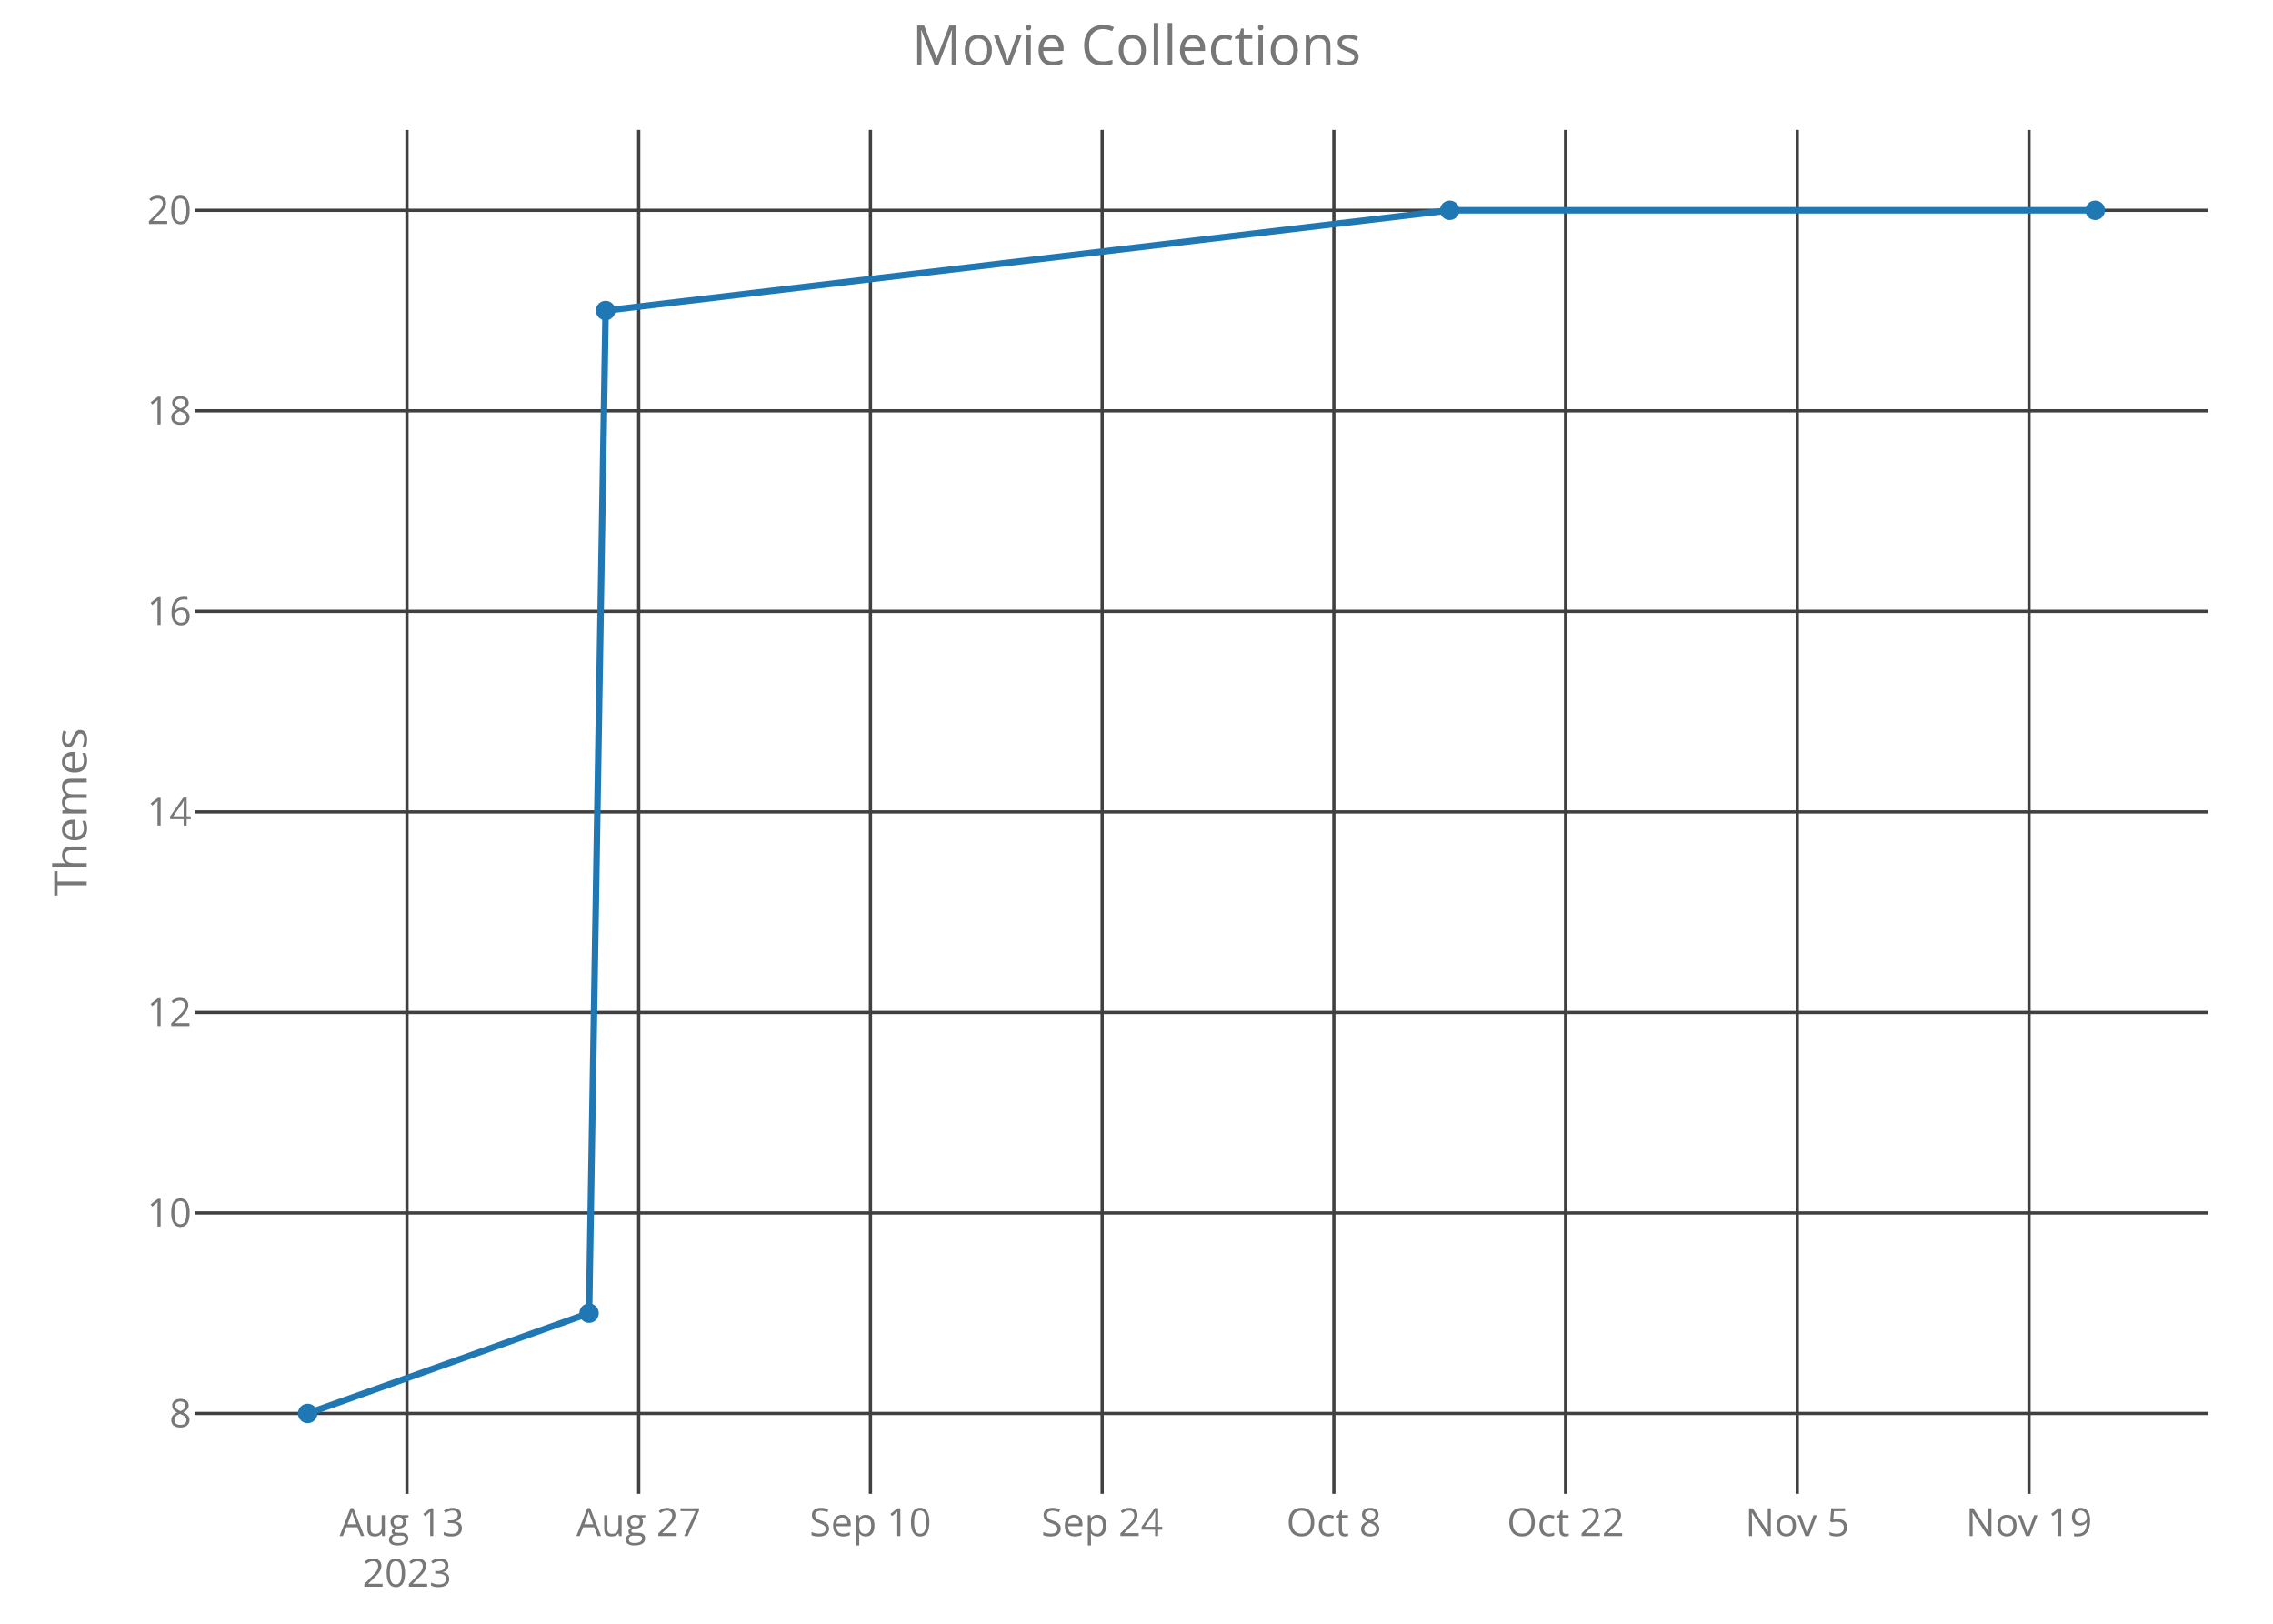
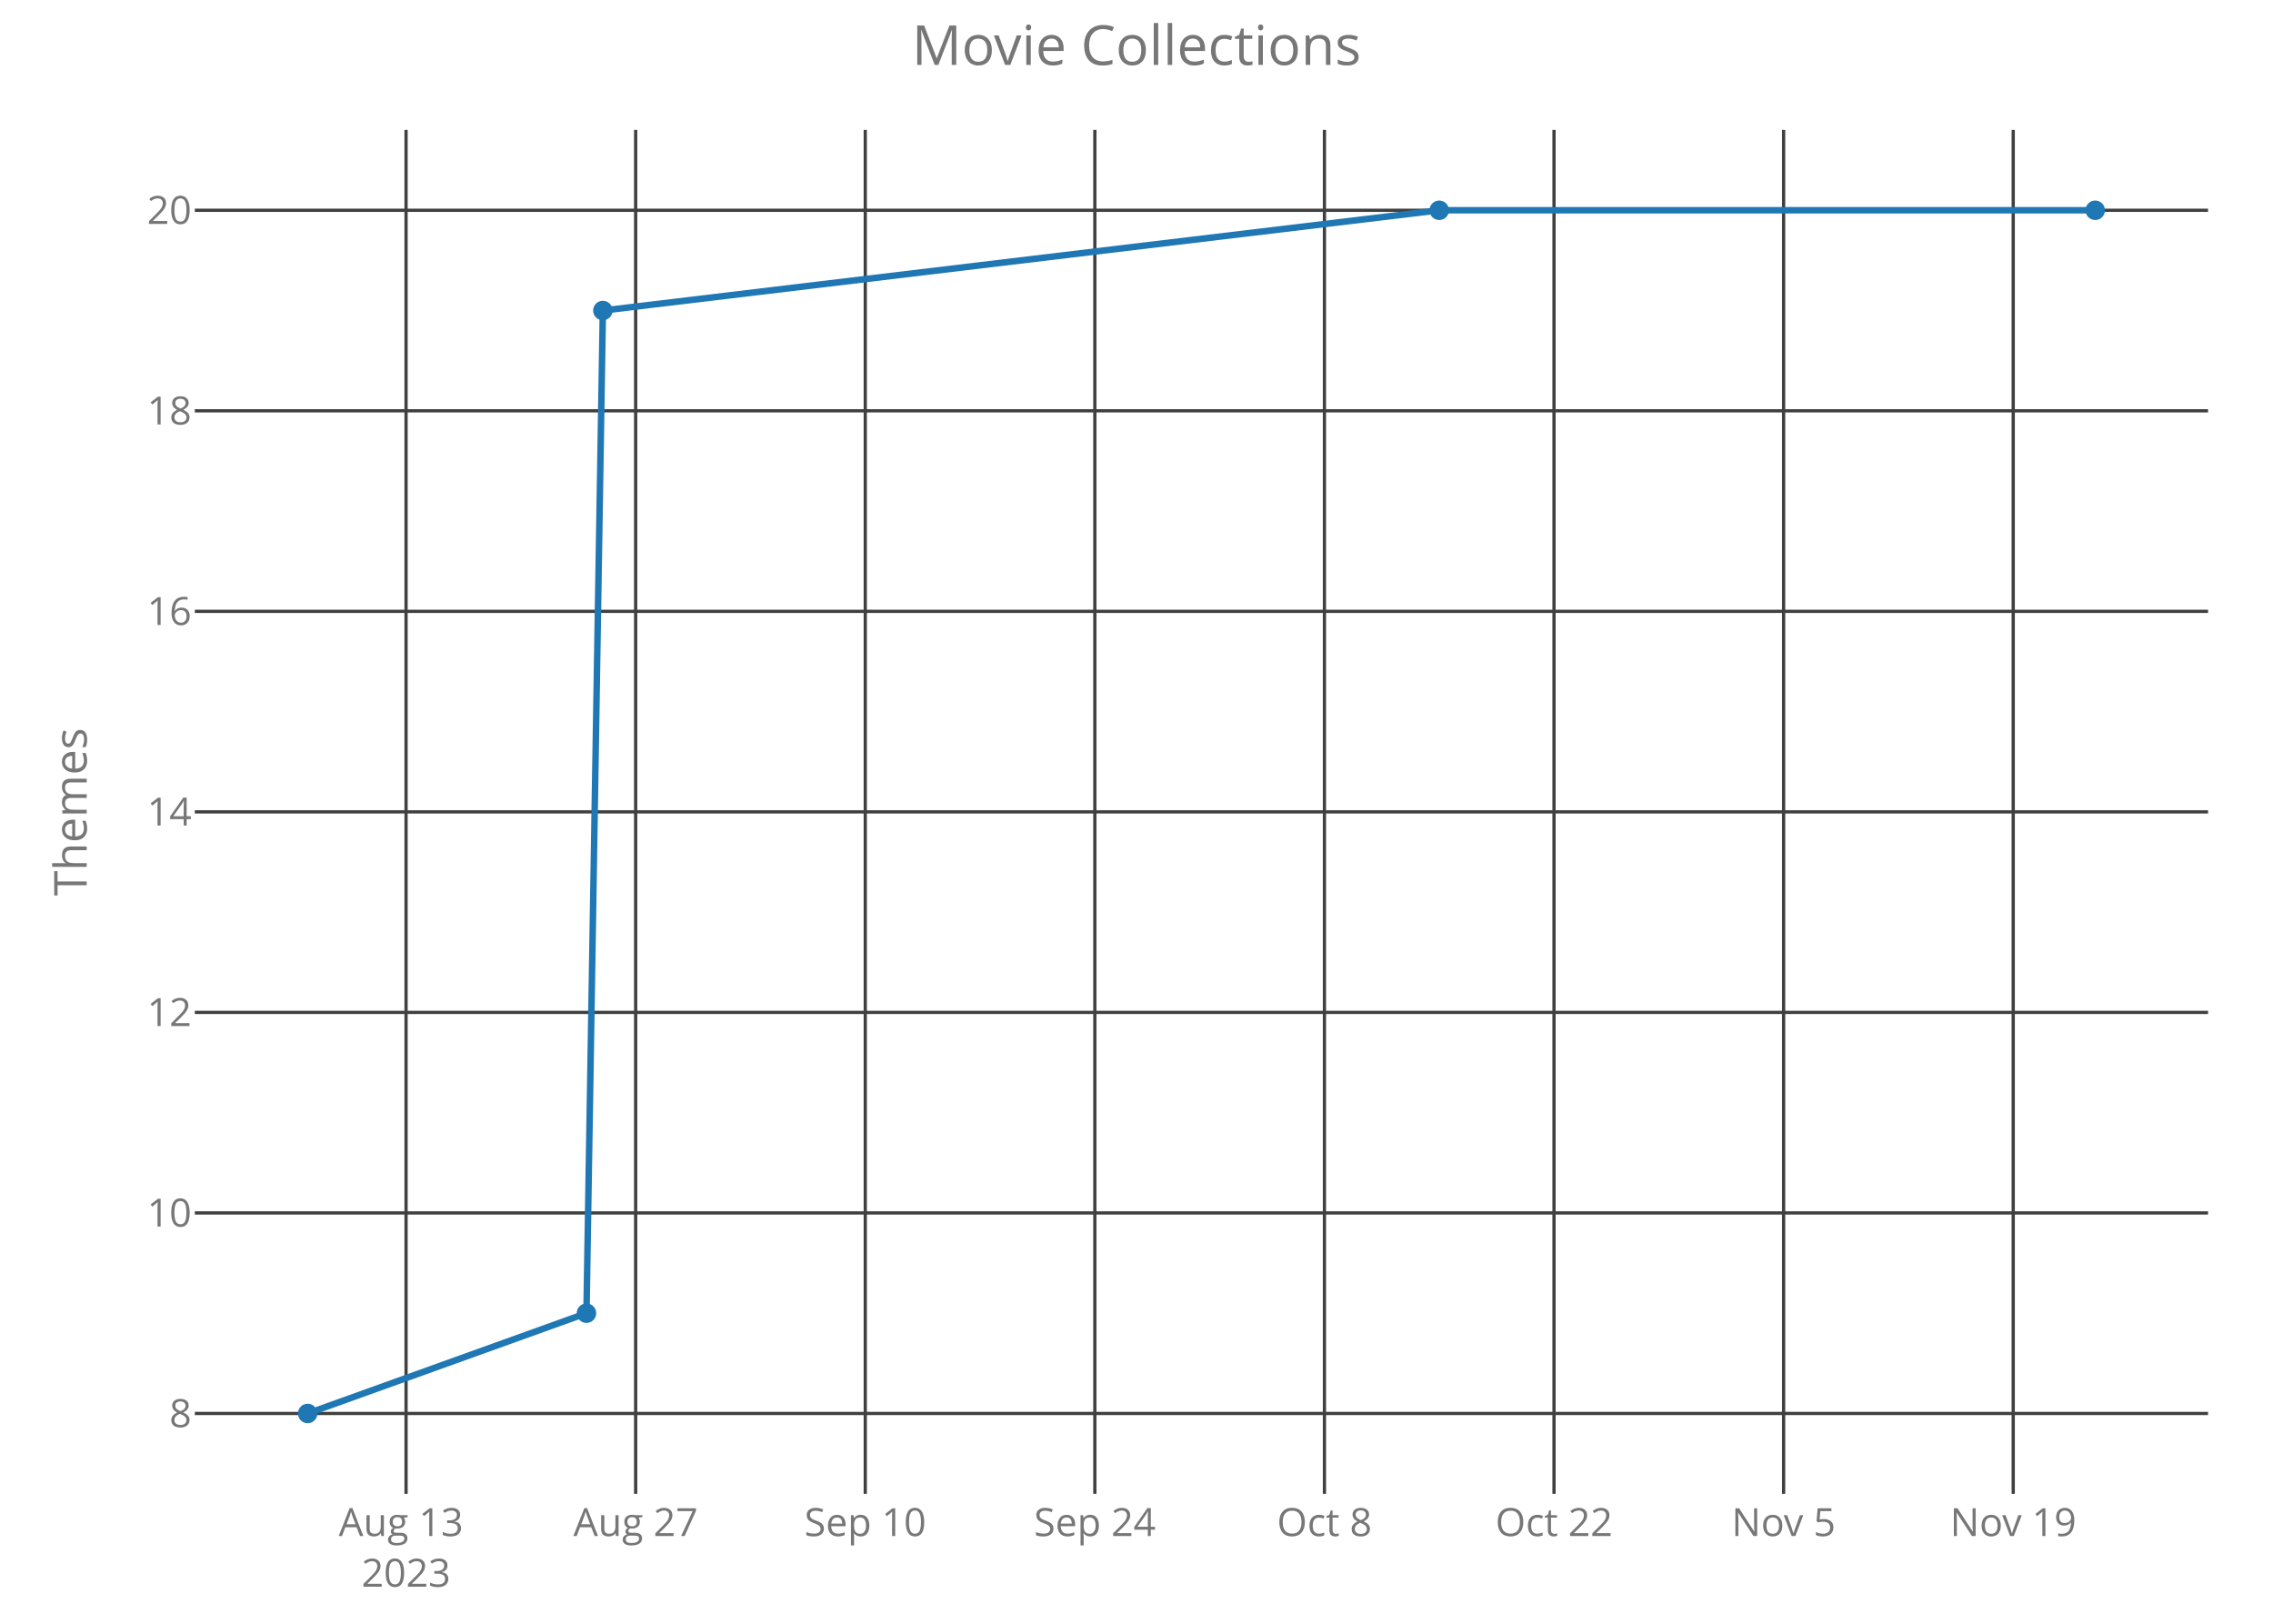
<svg xmlns="http://www.w3.org/2000/svg" class="main-svg" width="700" height="500" style="" viewBox="0 0 700 500">
  <rect x="0" y="0" width="700" height="500" style="fill: rgb(0, 0, 0); fill-opacity: 0;" />
-   <defs id="defs-76e57e">
+   <defs id="defs-a49403">
    <g class="clips">
-       <clipPath id="clip76e57exyplot" class="plotclip">
+       <clipPath id="clipa49403xyplot" class="plotclip">
        <rect width="620" height="420" />
      </clipPath>
-       <clipPath class="axesclip" id="clip76e57ex">
+       <clipPath class="axesclip" id="clipa49403x">
        <rect x="60" y="0" width="620" height="500" />
      </clipPath>
-       <clipPath class="axesclip" id="clip76e57ey">
+       <clipPath class="axesclip" id="clipa49403y">
        <rect x="0" y="40" width="700" height="420" />
      </clipPath>
-       <clipPath class="axesclip" id="clip76e57exy">
+       <clipPath class="axesclip" id="clipa49403xy">
        <rect x="60" y="40" width="620" height="420" />
      </clipPath>
    </g>
    <g class="gradients" />
  </defs>
  <g class="bglayer">
    <rect class="bg" x="60" y="40" width="620" height="420" style="fill: rgb(0, 0, 0); fill-opacity: 0; stroke-width: 0;" />
  </g>
  <g class="layer-below">
    <g class="imagelayer" />
    <g class="shapelayer" />
  </g>
  <g class="cartesianlayer">
    <g class="subplot xy">
      <g class="layer-subplot">
        <g class="shapelayer" />
        <g class="imagelayer" />
      </g>
      <g class="gridlayer">
        <g class="x">
-           <path class="xgrid crisp" transform="translate(125.33,0)" d="M0,40v420" style="stroke: rgb(64, 64, 64); stroke-opacity: 1; stroke-width: 1px;" />
-           <path class="xgrid crisp" transform="translate(196.69,0)" d="M0,40v420" style="stroke: rgb(64, 64, 64); stroke-opacity: 1; stroke-width: 1px;" />
-           <path class="xgrid crisp" transform="translate(268.06,0)" d="M0,40v420" style="stroke: rgb(64, 64, 64); stroke-opacity: 1; stroke-width: 1px;" />
-           <path class="xgrid crisp" transform="translate(339.42,0)" d="M0,40v420" style="stroke: rgb(64, 64, 64); stroke-opacity: 1; stroke-width: 1px;" />
-           <path class="xgrid crisp" transform="translate(410.78,0)" d="M0,40v420" style="stroke: rgb(64, 64, 64); stroke-opacity: 1; stroke-width: 1px;" />
-           <path class="xgrid crisp" transform="translate(482.14,0)" d="M0,40v420" style="stroke: rgb(64, 64, 64); stroke-opacity: 1; stroke-width: 1px;" />
-           <path class="xgrid crisp" transform="translate(553.5,0)" d="M0,40v420" style="stroke: rgb(64, 64, 64); stroke-opacity: 1; stroke-width: 1px;" />
-           <path class="xgrid crisp" transform="translate(624.86,0)" d="M0,40v420" style="stroke: rgb(64, 64, 64); stroke-opacity: 1; stroke-width: 1px;" />
+           <path class="xgrid crisp" transform="translate(125.05,0)" d="M0,40v420" style="stroke: rgb(64, 64, 64); stroke-opacity: 1; stroke-width: 1px;" />
+           <path class="xgrid crisp" transform="translate(195.76,0)" d="M0,40v420" style="stroke: rgb(64, 64, 64); stroke-opacity: 1; stroke-width: 1px;" />
+           <path class="xgrid crisp" transform="translate(266.47,0)" d="M0,40v420" style="stroke: rgb(64, 64, 64); stroke-opacity: 1; stroke-width: 1px;" />
+           <path class="xgrid crisp" transform="translate(337.17,0)" d="M0,40v420" style="stroke: rgb(64, 64, 64); stroke-opacity: 1; stroke-width: 1px;" />
+           <path class="xgrid crisp" transform="translate(407.88,0)" d="M0,40v420" style="stroke: rgb(64, 64, 64); stroke-opacity: 1; stroke-width: 1px;" />
+           <path class="xgrid crisp" transform="translate(478.58,0)" d="M0,40v420" style="stroke: rgb(64, 64, 64); stroke-opacity: 1; stroke-width: 1px;" />
+           <path class="xgrid crisp" transform="translate(549.29,0)" d="M0,40v420" style="stroke: rgb(64, 64, 64); stroke-opacity: 1; stroke-width: 1px;" />
+           <path class="xgrid crisp" transform="translate(620,0)" d="M0,40v420" style="stroke: rgb(64, 64, 64); stroke-opacity: 1; stroke-width: 1px;" />
        </g>
        <g class="y">
          <path class="ygrid crisp" transform="translate(0,435.25)" d="M60,0h620" style="stroke: rgb(64, 64, 64); stroke-opacity: 1; stroke-width: 1px;" />
          <path class="ygrid crisp" transform="translate(0,373.5)" d="M60,0h620" style="stroke: rgb(64, 64, 64); stroke-opacity: 1; stroke-width: 1px;" />
          <path class="ygrid crisp" transform="translate(0,311.75)" d="M60,0h620" style="stroke: rgb(64, 64, 64); stroke-opacity: 1; stroke-width: 1px;" />
          <path class="ygrid crisp" transform="translate(0,250)" d="M60,0h620" style="stroke: rgb(64, 64, 64); stroke-opacity: 1; stroke-width: 1px;" />
          <path class="ygrid crisp" transform="translate(0,188.25)" d="M60,0h620" style="stroke: rgb(64, 64, 64); stroke-opacity: 1; stroke-width: 1px;" />
          <path class="ygrid crisp" transform="translate(0,126.5)" d="M60,0h620" style="stroke: rgb(64, 64, 64); stroke-opacity: 1; stroke-width: 1px;" />
          <path class="ygrid crisp" transform="translate(0,64.75)" d="M60,0h620" style="stroke: rgb(64, 64, 64); stroke-opacity: 1; stroke-width: 1px;" />
        </g>
      </g>
      <g class="zerolinelayer" />
      <path class="xlines-below crisp" d="M0,0" style="fill: none;" />
      <path class="ylines-below crisp" d="M0,0" style="fill: none;" />
      <g class="overlines-below" />
      <g class="xaxislayer-below">
        <g class="xtick">
-           <text text-anchor="middle" x="0" y="473" transform="translate(125.33,0)" style="font-family: 'Open Sans'; font-size: 12px; fill: rgb(119, 119, 119); fill-opacity: 1; white-space: pre;">
+           <text text-anchor="middle" x="0" y="473" transform="translate(125.05,0)" style="font-family: 'Open Sans'; font-size: 12px; fill: rgb(119, 119, 119); fill-opacity: 1; white-space: pre;">
            <tspan class="line" dy="0em" x="0" y="473">Aug 13</tspan>
            <tspan class="line" dy="1.3em" x="0" y="473">2023</tspan>
          </text>
        </g>
        <g class="xtick">
-           <text text-anchor="middle" x="0" y="473" transform="translate(196.69,0)" style="font-family: 'Open Sans'; font-size: 12px; fill: rgb(119, 119, 119); fill-opacity: 1; white-space: pre;">Aug 27</text>
+           <text text-anchor="middle" x="0" y="473" transform="translate(195.76,0)" style="font-family: 'Open Sans'; font-size: 12px; fill: rgb(119, 119, 119); fill-opacity: 1; white-space: pre;">Aug 27</text>
        </g>
        <g class="xtick">
-           <text text-anchor="middle" x="0" y="473" transform="translate(268.06,0)" style="font-family: 'Open Sans'; font-size: 12px; fill: rgb(119, 119, 119); fill-opacity: 1; white-space: pre;">Sep 10</text>
+           <text text-anchor="middle" x="0" y="473" transform="translate(266.47,0)" style="font-family: 'Open Sans'; font-size: 12px; fill: rgb(119, 119, 119); fill-opacity: 1; white-space: pre;">Sep 10</text>
        </g>
        <g class="xtick">
-           <text text-anchor="middle" x="0" y="473" transform="translate(339.42,0)" style="font-family: 'Open Sans'; font-size: 12px; fill: rgb(119, 119, 119); fill-opacity: 1; white-space: pre;">Sep 24</text>
+           <text text-anchor="middle" x="0" y="473" transform="translate(337.17,0)" style="font-family: 'Open Sans'; font-size: 12px; fill: rgb(119, 119, 119); fill-opacity: 1; white-space: pre;">Sep 24</text>
        </g>
        <g class="xtick">
-           <text text-anchor="middle" x="0" y="473" transform="translate(410.78,0)" style="font-family: 'Open Sans'; font-size: 12px; fill: rgb(119, 119, 119); fill-opacity: 1; white-space: pre;">Oct 8</text>
+           <text text-anchor="middle" x="0" y="473" transform="translate(407.88,0)" style="font-family: 'Open Sans'; font-size: 12px; fill: rgb(119, 119, 119); fill-opacity: 1; white-space: pre;">Oct 8</text>
        </g>
        <g class="xtick">
-           <text text-anchor="middle" x="0" y="473" transform="translate(482.14,0)" style="font-family: 'Open Sans'; font-size: 12px; fill: rgb(119, 119, 119); fill-opacity: 1; white-space: pre;">Oct 22</text>
+           <text text-anchor="middle" x="0" y="473" transform="translate(478.58,0)" style="font-family: 'Open Sans'; font-size: 12px; fill: rgb(119, 119, 119); fill-opacity: 1; white-space: pre;">Oct 22</text>
        </g>
        <g class="xtick">
-           <text text-anchor="middle" x="0" y="473" transform="translate(553.5,0)" style="font-family: 'Open Sans'; font-size: 12px; fill: rgb(119, 119, 119); fill-opacity: 1; white-space: pre;">Nov 5</text>
+           <text text-anchor="middle" x="0" y="473" transform="translate(549.29,0)" style="font-family: 'Open Sans'; font-size: 12px; fill: rgb(119, 119, 119); fill-opacity: 1; white-space: pre;">Nov 5</text>
        </g>
        <g class="xtick">
-           <text text-anchor="middle" x="0" y="473" transform="translate(624.86,0)" style="font-family: 'Open Sans'; font-size: 12px; fill: rgb(119, 119, 119); fill-opacity: 1; white-space: pre;">Nov 19</text>
+           <text text-anchor="middle" x="0" y="473" transform="translate(620,0)" style="font-family: 'Open Sans'; font-size: 12px; fill: rgb(119, 119, 119); fill-opacity: 1; white-space: pre;">Nov 19</text>
        </g>
      </g>
      <g class="yaxislayer-below">
        <g class="ytick">
          <text text-anchor="end" x="59" y="4.2" transform="translate(0,435.25)" style="font-family: 'Open Sans'; font-size: 12px; fill: rgb(119, 119, 119); fill-opacity: 1; white-space: pre;">8</text>
        </g>
        <g class="ytick">
          <text text-anchor="end" x="59" y="4.2" transform="translate(0,373.5)" style="font-family: 'Open Sans'; font-size: 12px; fill: rgb(119, 119, 119); fill-opacity: 1; white-space: pre;">10</text>
        </g>
        <g class="ytick">
          <text text-anchor="end" x="59" y="4.2" transform="translate(0,311.75)" style="font-family: 'Open Sans'; font-size: 12px; fill: rgb(119, 119, 119); fill-opacity: 1; white-space: pre;">12</text>
        </g>
        <g class="ytick">
          <text text-anchor="end" x="59" y="4.2" transform="translate(0,250)" style="font-family: 'Open Sans'; font-size: 12px; fill: rgb(119, 119, 119); fill-opacity: 1; white-space: pre;">14</text>
        </g>
        <g class="ytick">
          <text text-anchor="end" x="59" y="4.2" transform="translate(0,188.25)" style="font-family: 'Open Sans'; font-size: 12px; fill: rgb(119, 119, 119); fill-opacity: 1; white-space: pre;">16</text>
        </g>
        <g class="ytick">
          <text text-anchor="end" x="59" y="4.2" transform="translate(0,126.5)" style="font-family: 'Open Sans'; font-size: 12px; fill: rgb(119, 119, 119); fill-opacity: 1; white-space: pre;">18</text>
        </g>
        <g class="ytick">
          <text text-anchor="end" x="59" y="4.2" transform="translate(0,64.75)" style="font-family: 'Open Sans'; font-size: 12px; fill: rgb(119, 119, 119); fill-opacity: 1; white-space: pre;">20</text>
        </g>
      </g>
      <g class="overaxes-below" />
-       <g class="plot" transform="translate(60,40)" clip-path="url('#clip76e57exyplot')">
+       <g class="plot" transform="translate(60,40)" clip-path="url('#clipa49403xyplot')">
        <g class="scatterlayer mlayer">
-           <g class="trace scatter trace59f491" style="stroke-miterlimit: 2; opacity: 1;">
+           <g class="trace scatter trace13be0e" style="stroke-miterlimit: 2; opacity: 1;">
            <g class="fills" />
            <g class="errorbars" />
            <g class="lines">
-               <path class="js-line" d="M34.75,395.25L121.4,364.37L126.5,55.62L386.46,24.75L585.25,24.75" style="vector-effect: non-scaling-stroke; fill: none; stroke: rgb(31, 119, 180); stroke-opacity: 1; stroke-width: 2px; opacity: 1;" />
+               <path class="js-line" d="M34.75,395.25L120.61,364.37L125.66,55.62L383.23,24.75L585.25,24.75" style="vector-effect: non-scaling-stroke; fill: none; stroke: rgb(31, 119, 180); stroke-opacity: 1; stroke-width: 2px; opacity: 1;" />
            </g>
            <g class="points">
              <path class="point" transform="translate(34.75,395.25)" d="M3,0A3,3 0 1,1 0,-3A3,3 0 0,1 3,0Z" style="opacity: 1; stroke-width: 0px; fill: rgb(31, 119, 180); fill-opacity: 1;" />
-               <path class="point" transform="translate(121.4,364.37)" d="M3,0A3,3 0 1,1 0,-3A3,3 0 0,1 3,0Z" style="opacity: 1; stroke-width: 0px; fill: rgb(31, 119, 180); fill-opacity: 1;" />
-               <path class="point" transform="translate(126.5,55.62)" d="M3,0A3,3 0 1,1 0,-3A3,3 0 0,1 3,0Z" style="opacity: 1; stroke-width: 0px; fill: rgb(31, 119, 180); fill-opacity: 1;" />
-               <path class="point" transform="translate(386.46,24.75)" d="M3,0A3,3 0 1,1 0,-3A3,3 0 0,1 3,0Z" style="opacity: 1; stroke-width: 0px; fill: rgb(31, 119, 180); fill-opacity: 1;" />
+               <path class="point" transform="translate(120.61,364.37)" d="M3,0A3,3 0 1,1 0,-3A3,3 0 0,1 3,0Z" style="opacity: 1; stroke-width: 0px; fill: rgb(31, 119, 180); fill-opacity: 1;" />
+               <path class="point" transform="translate(125.66,55.62)" d="M3,0A3,3 0 1,1 0,-3A3,3 0 0,1 3,0Z" style="opacity: 1; stroke-width: 0px; fill: rgb(31, 119, 180); fill-opacity: 1;" />
+               <path class="point" transform="translate(383.23,24.75)" d="M3,0A3,3 0 1,1 0,-3A3,3 0 0,1 3,0Z" style="opacity: 1; stroke-width: 0px; fill: rgb(31, 119, 180); fill-opacity: 1;" />
              <path class="point" transform="translate(585.25,24.75)" d="M3,0A3,3 0 1,1 0,-3A3,3 0 0,1 3,0Z" style="opacity: 1; stroke-width: 0px; fill: rgb(31, 119, 180); fill-opacity: 1;" />
            </g>
            <g class="text" />
          </g>
        </g>
      </g>
      <g class="overplot" />
      <path class="xlines-above" />
      <path class="ylines-above" />
      <g class="overlines-above" />
      <g class="xaxislayer-above" />
      <g class="yaxislayer-above" />
      <g class="overaxes-above" />
    </g>
  </g>
  <g class="polarlayer" />
  <g class="ternarylayer" />
  <g class="geolayer" />
  <g class="funnelarealayer" />
  <g class="pielayer" />
  <g class="treemaplayer" />
  <g class="sunburstlayer" />
  <g class="glimages" />
-   <defs id="topdefs-76e57e">
+   <defs id="topdefs-a49403">
    <g class="clips" />
  </defs>
  <g class="layer-above">
    <g class="imagelayer" />
    <g class="shapelayer" />
  </g>
  <g class="infolayer">
    <g class="g-gtitle">
      <text class="gtitle" x="350" y="20" text-anchor="middle" dy="0em" style="font-family: 'Open Sans'; font-size: 17px; fill: rgb(119, 119, 119); opacity: 1; font-weight: normal; white-space: pre;">Movie Collections</text>
    </g>
    <g class="g-xtitle" />
    <g class="g-ytitle">
      <text class="ytitle" transform="rotate(-90,26.7,250)" x="26.7" y="250" text-anchor="middle" style="font-family: 'Open Sans'; font-size: 14px; fill: rgb(119, 119, 119); opacity: 1; font-weight: normal; white-space: pre;">Themes</text>
    </g>
  </g>
</svg>
